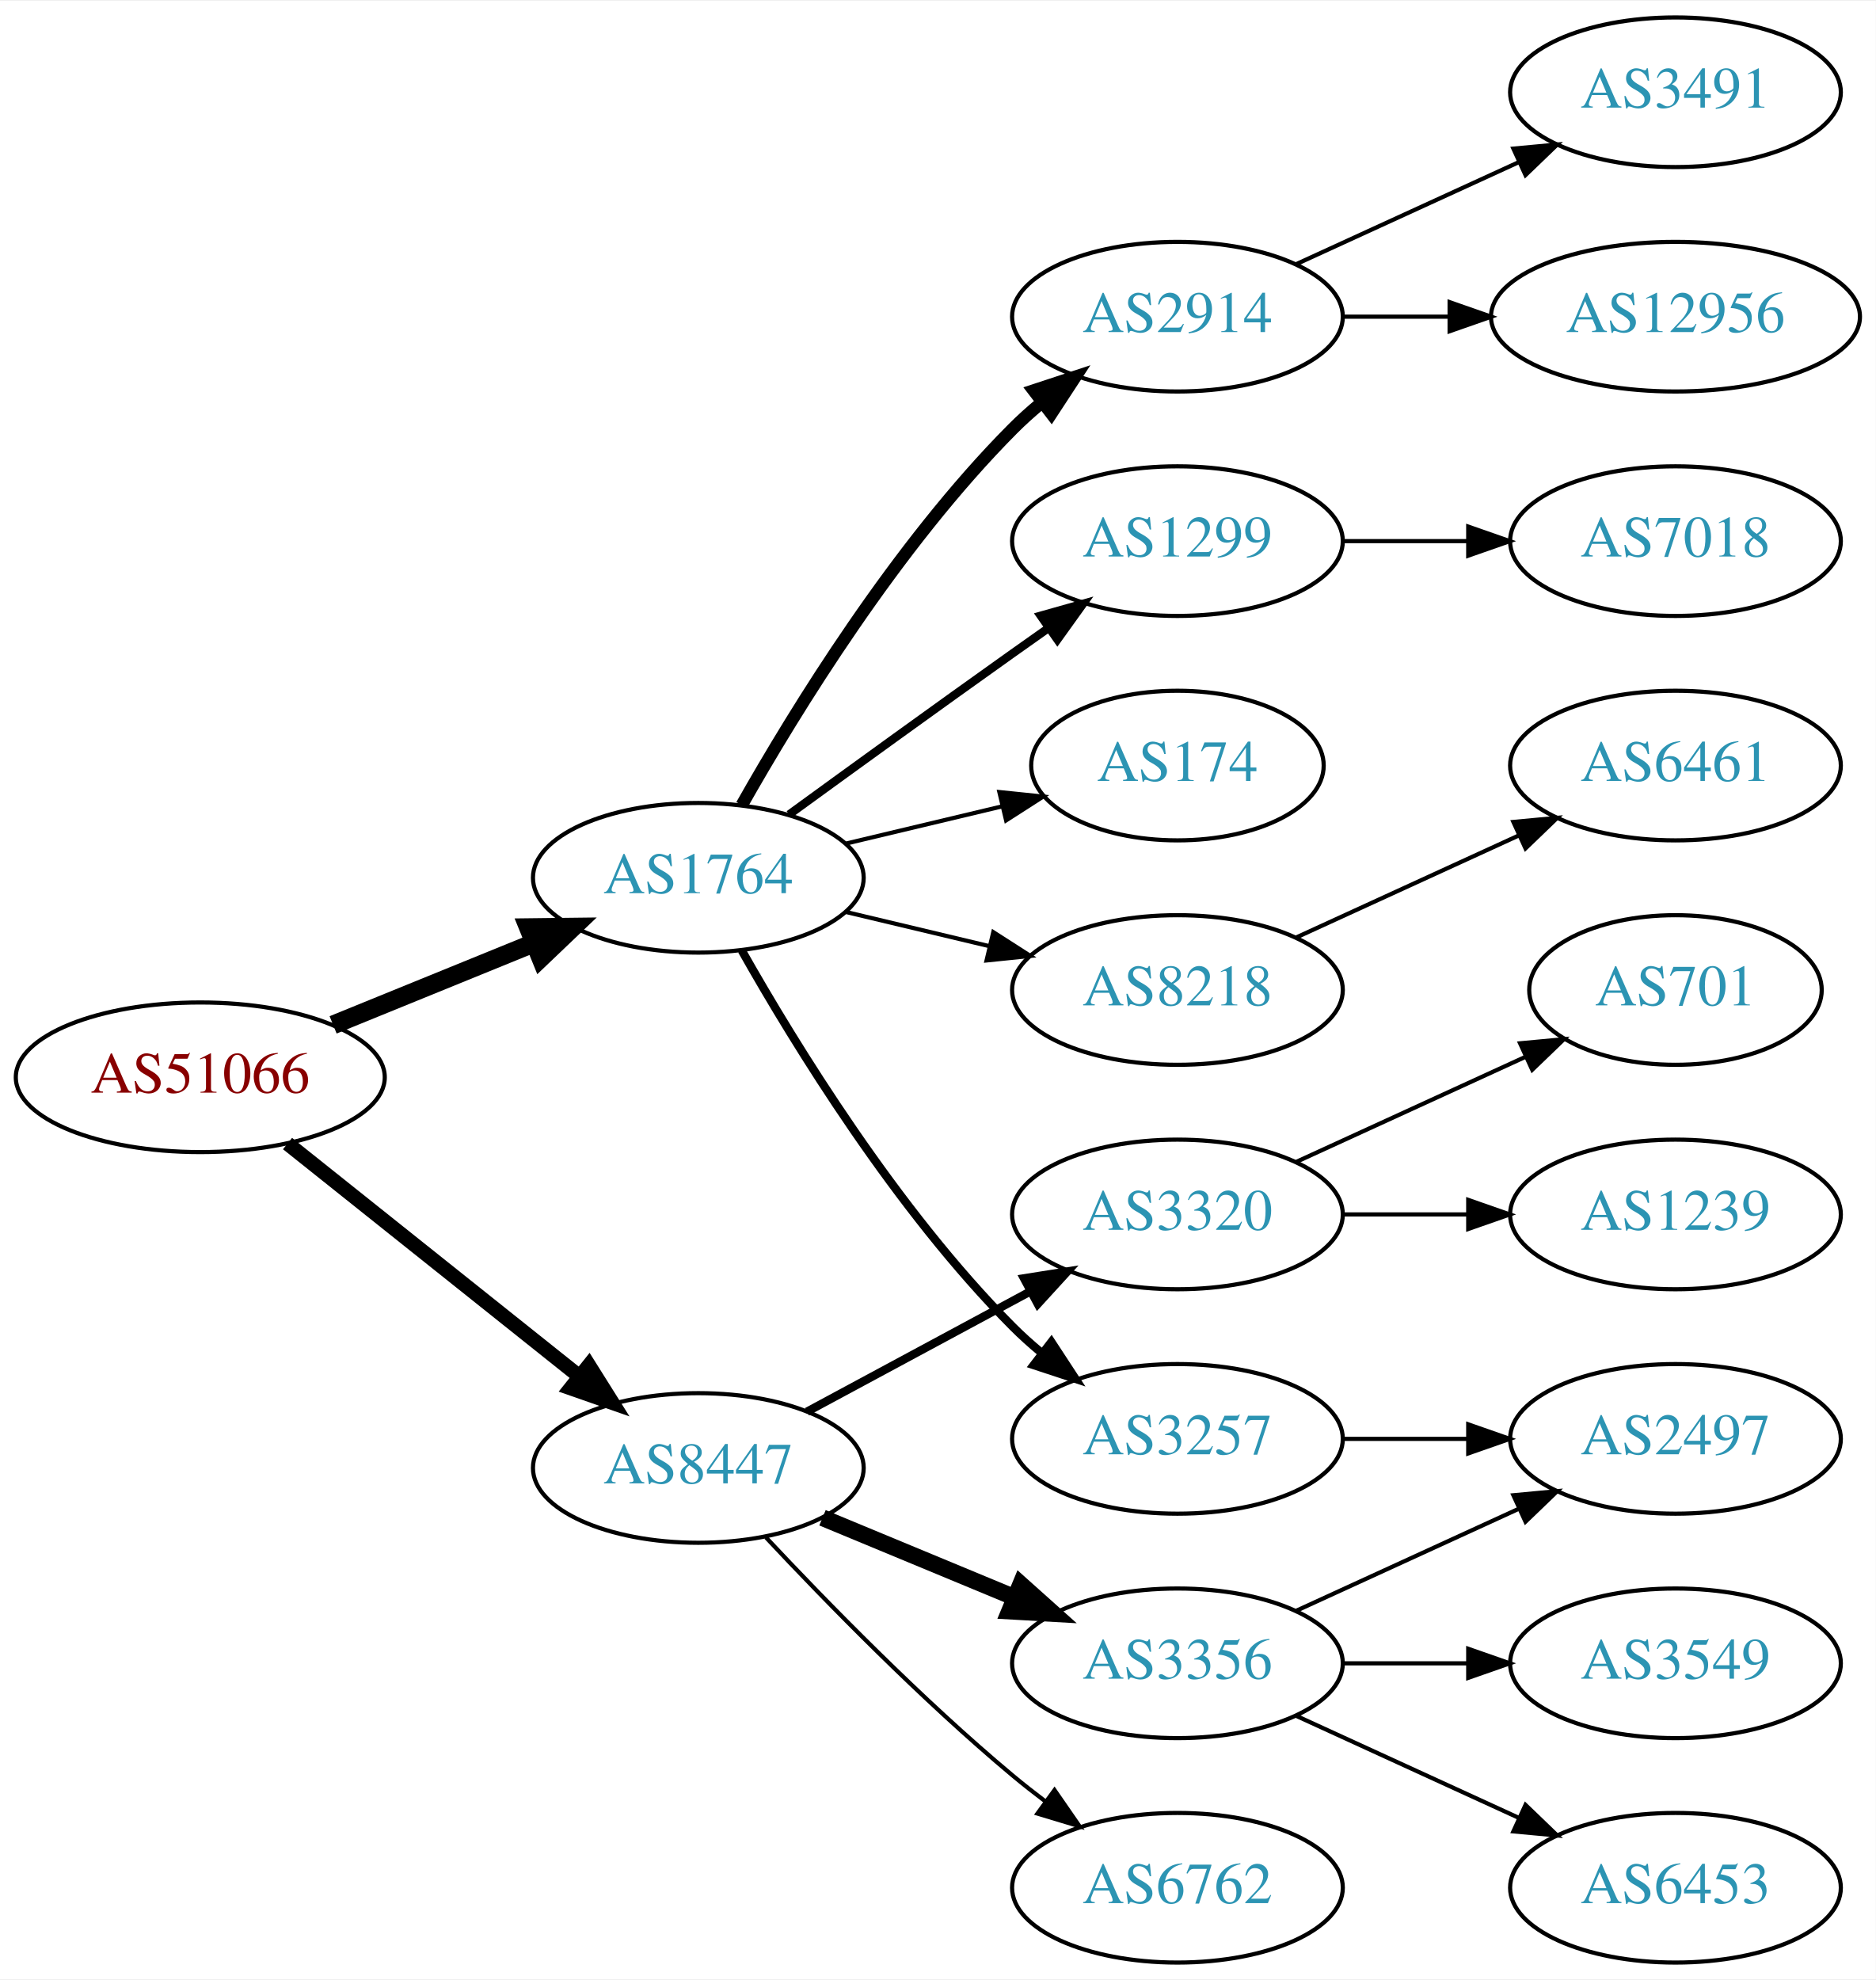
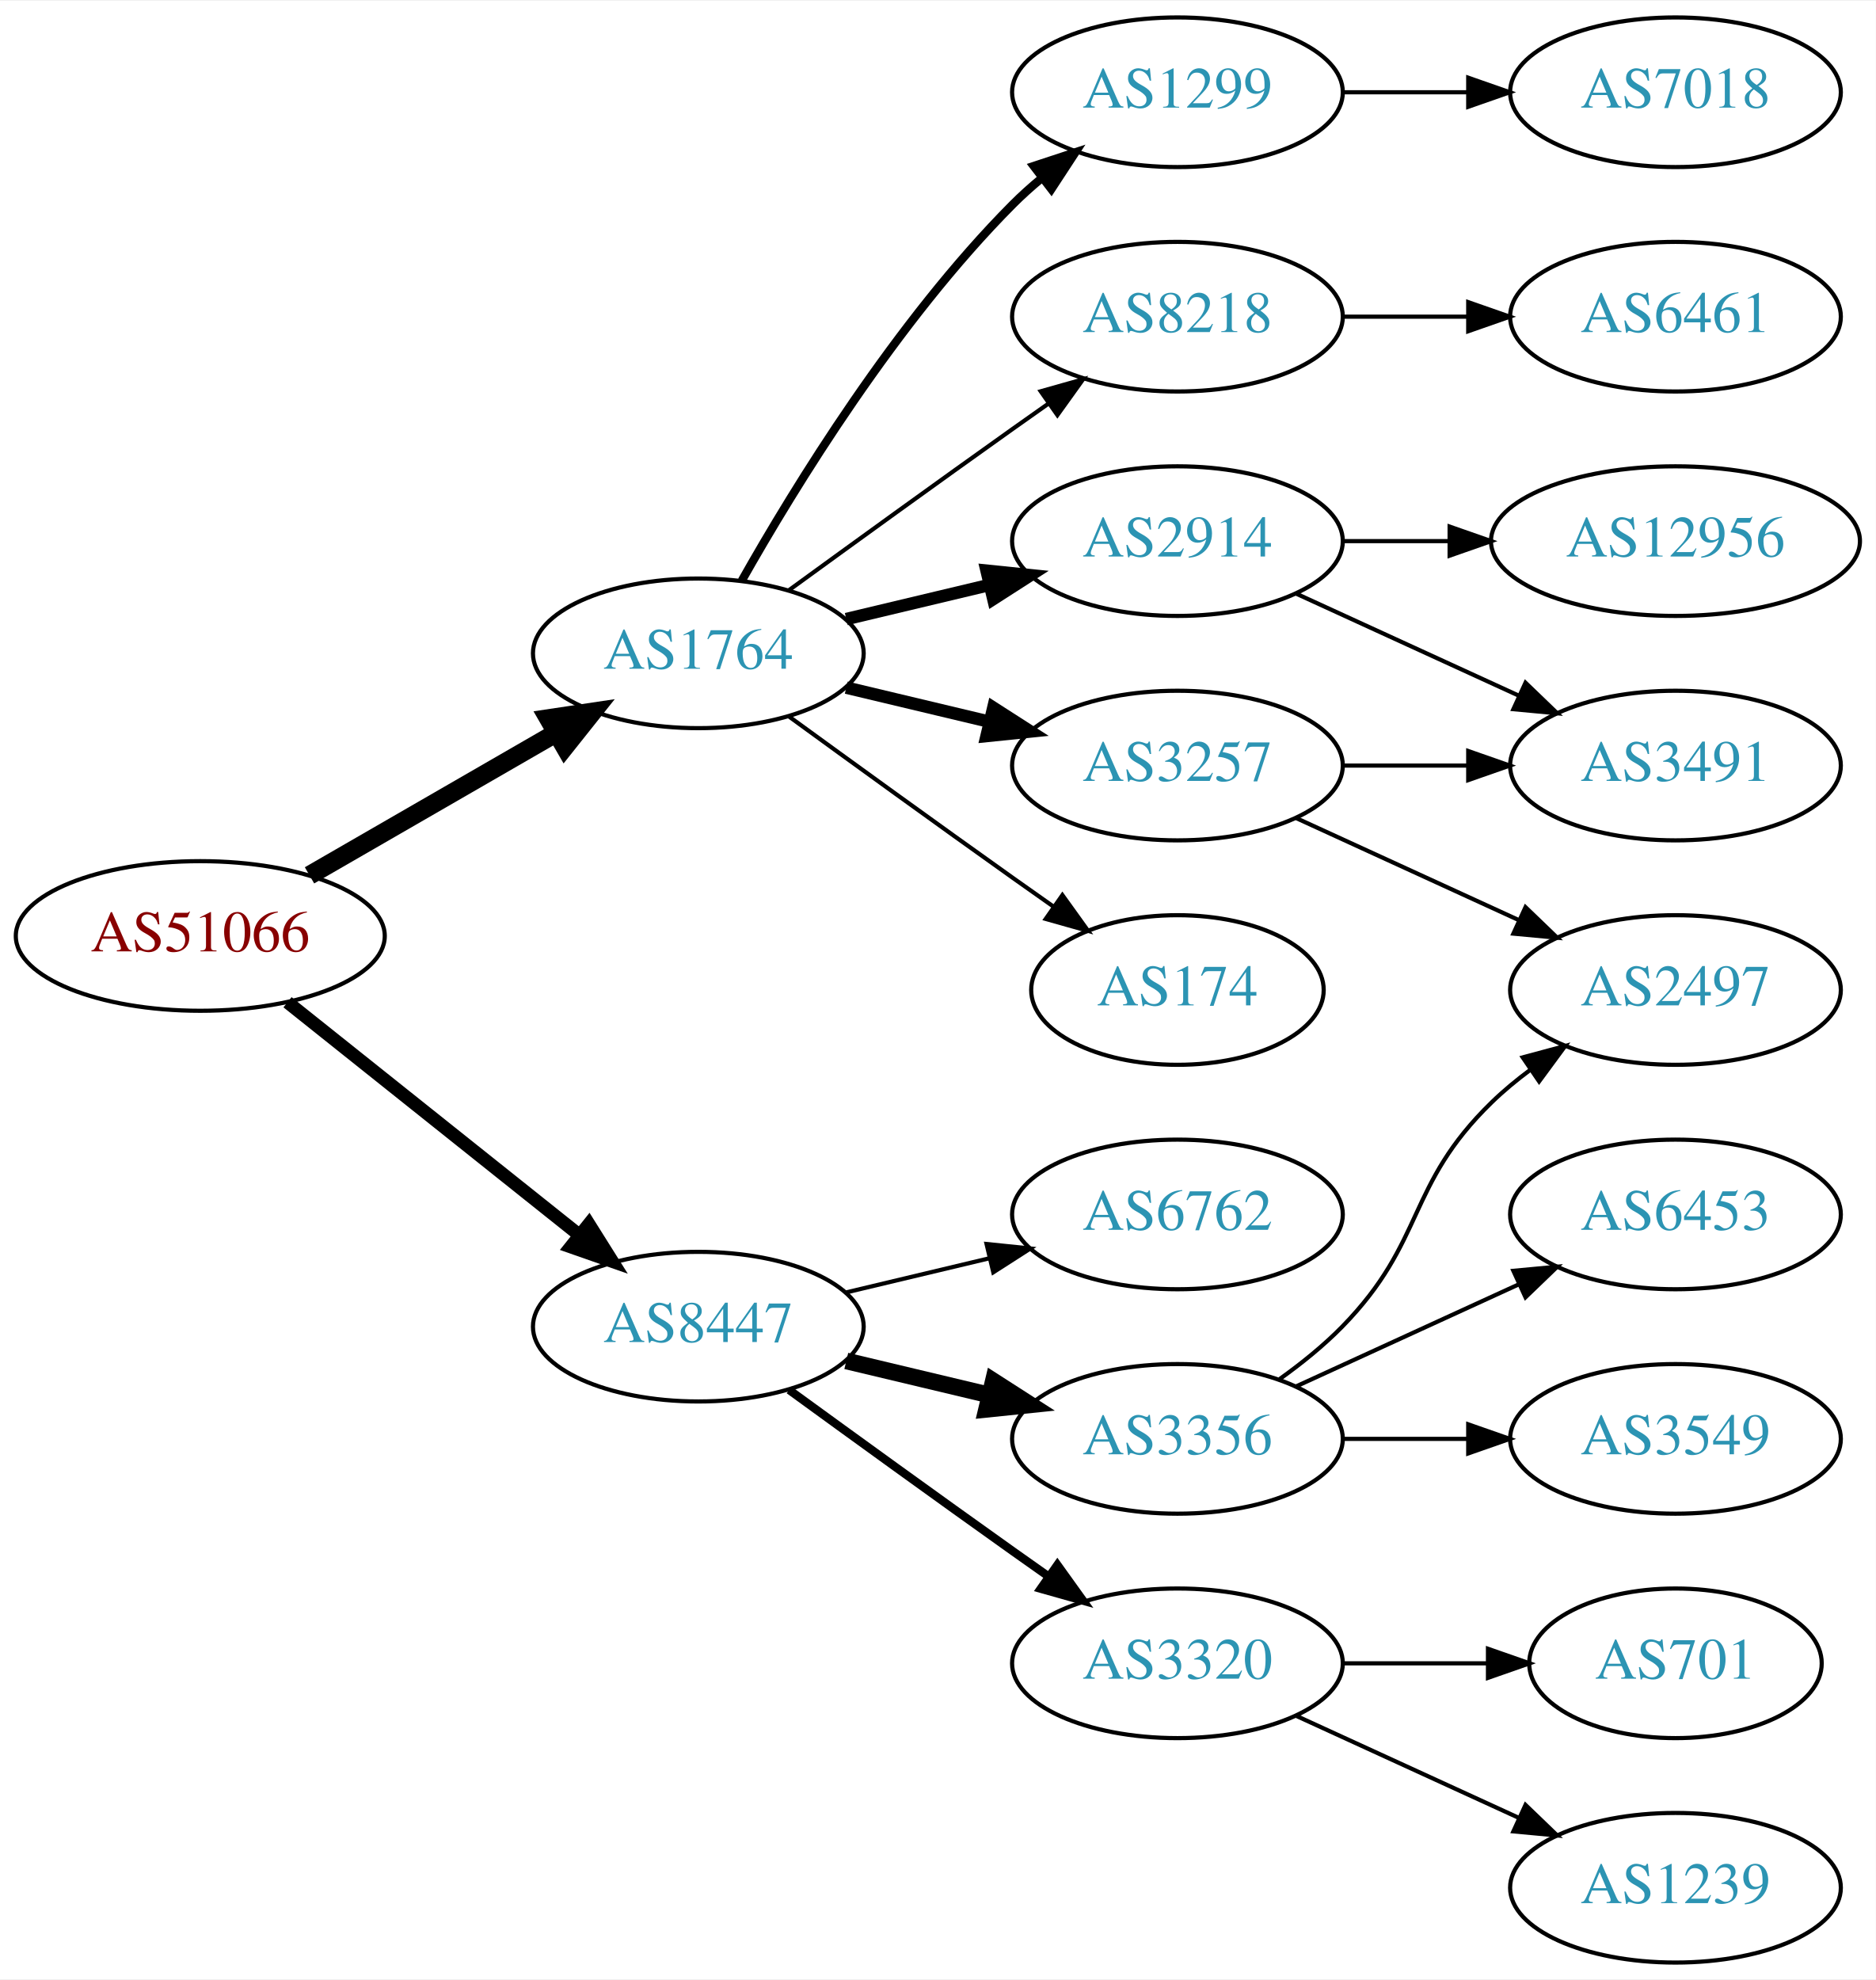
<svg xmlns="http://www.w3.org/2000/svg" xmlns:xlink="http://www.w3.org/1999/xlink" width="451pt" height="476pt" viewBox="0.00 0.00 451.37 476.00">
  <g id="graph0" class="graph" transform="scale(1 1) rotate(0) translate(4 472)">
    <polygon fill="white" stroke="none" points="-4,4 -4,-472 447.37,-472 447.37,4 -4,4" />
    <g id="node1" class="node">
      <g id="a_node1">
        <a xlink:href="/asn/51066" xlink:title="AS51066 ~ AUSTROCONTROL-AS [AT]">
-           <ellipse fill="#ffffff" stroke="black" cx="44.196" cy="-213" rx="44.393" ry="18" />
-           <text text-anchor="middle" x="44.196" y="-209.3" font-family="Times,serif" font-size="14.00" fill="#880000">AS51066</text>
+           <ellipse fill="#ffffff" stroke="black" cx="44.196" cy="-247" rx="44.393" ry="18" />
+           <text text-anchor="middle" x="44.196" y="-243.3" font-family="Times,serif" font-size="14.00" fill="#880000">AS51066</text>
        </a>
      </g>
    </g>
    <g id="node2" class="node">
      <g id="a_node2">
        <a xlink:href="/asn/1764" xlink:title="AS1764 ~ NEXTLAYER-AS [AT]">
-           <ellipse fill="#ffffff" stroke="black" cx="164.039" cy="-261" rx="39.794" ry="18" />
-           <text text-anchor="middle" x="164.039" y="-257.3" font-family="Times,serif" font-size="14.00" fill="#2c94b3">AS1764</text>
+           <ellipse fill="#ffffff" stroke="black" cx="164.039" cy="-315" rx="39.794" ry="18" />
+           <text text-anchor="middle" x="164.039" y="-311.3" font-family="Times,serif" font-size="14.00" fill="#2c94b3">AS1764</text>
        </a>
      </g>
    </g>
    <g id="edge1" class="edge">
-       <path fill="none" stroke="black" stroke-width="4.5" d="M76.158,-225.611C90.954,-231.638 108.811,-238.912 124.479,-245.294" />
-       <polygon fill="black" stroke="black" stroke-width="4.5" points="123.158,-249.007 133.904,-249.133 126.128,-241.714 123.158,-249.007" />
+       <path fill="none" stroke="black" stroke-width="4.5" d="M70.476,-261.588C87.796,-271.582 110.947,-284.941 129.763,-295.799" />
+       <polygon fill="black" stroke="black" stroke-width="4.5" points="127.978,-299.314 138.607,-300.902 131.914,-292.493 127.978,-299.314" />
    </g>
    <g id="node3" class="node">
      <g id="a_node3">
        <a xlink:href="/asn/8447" xlink:title="AS8447 ~ A1 Telekom Austria AG [AT]">
-           <ellipse fill="#ffffff" stroke="black" cx="164.039" cy="-119" rx="39.794" ry="18" />
-           <text text-anchor="middle" x="164.039" y="-115.3" font-family="Times,serif" font-size="14.00" fill="#2c94b3">AS8447</text>
+           <ellipse fill="#ffffff" stroke="black" cx="164.039" cy="-153" rx="39.794" ry="18" />
+           <text text-anchor="middle" x="164.039" y="-149.3" font-family="Times,serif" font-size="14.00" fill="#2c94b3">AS8447</text>
        </a>
      </g>
    </g>
    <g id="edge2" class="edge">
-       <path fill="none" stroke="black" stroke-width="3.5" d="M65.186,-197.054C84.518,-181.634 113.969,-158.141 135.512,-140.957" />
-       <polygon fill="black" stroke="black" stroke-width="3.5" points="137.708,-143.682 143.343,-134.71 133.343,-138.21 137.708,-143.682" />
+       <path fill="none" stroke="black" stroke-width="3.15" d="M65.186,-231.054C84.518,-215.634 113.969,-192.141 135.512,-174.957" />
+       <polygon fill="black" stroke="black" stroke-width="3.15" points="137.708,-177.682 143.343,-168.71 133.343,-172.21 137.708,-177.682" />
    </g>
    <g id="node4" class="node">
      <g id="a_node4">
-         <a xlink:href="/asn/2914" xlink:title="AS2914 ~ NTT America, Inc. [US]">
-           <ellipse fill="#ffffff" stroke="black" cx="279.332" cy="-396" rx="39.794" ry="18" />
-           <text text-anchor="middle" x="279.332" y="-392.3" font-family="Times,serif" font-size="14.00" fill="#2c94b3">AS2914</text>
+         <a xlink:href="/asn/174" xlink:title="AS174 ~ Cogent Communications [US]">
+           <ellipse fill="#ffffff" stroke="black" cx="279.332" cy="-234" rx="35.194" ry="18" />
+           <text text-anchor="middle" x="279.332" y="-230.3" font-family="Times,serif" font-size="14.00" fill="#2c94b3">AS174</text>
        </a>
      </g>
    </g>
    <g id="edge3" class="edge">
-       <path fill="none" stroke="black" stroke-width="3" d="M174.498,-278.49C187.28,-301.096 211.712,-340.886 239.685,-369 241.796,-371.121 244.092,-373.188 246.477,-375.171" />
-       <polygon fill="black" stroke="black" stroke-width="3" points="244.73,-378.242 254.793,-381.556 248.993,-372.69 244.73,-378.242" />
+       <path fill="none" stroke="black" d="M185.887,-299.778C200.821,-288.909 221.435,-273.975 239.685,-261 242.895,-258.718 246.264,-256.339 249.619,-253.982" />
+       <polygon fill="black" stroke="black" points="251.647,-256.834 257.83,-248.23 247.631,-251.101 251.647,-256.834" />
    </g>
    <g id="node5" class="node">
      <g id="a_node5">
-         <a xlink:href="/asn/174" xlink:title="AS174 ~ Cogent Communications [US]">
-           <ellipse fill="#ffffff" stroke="black" cx="279.332" cy="-288" rx="35.194" ry="18" />
-           <text text-anchor="middle" x="279.332" y="-284.3" font-family="Times,serif" font-size="14.00" fill="#2c94b3">AS174</text>
+         <a xlink:href="/asn/3257" xlink:title="AS3257 ~ GTT [DE]">
+           <ellipse fill="#ffffff" stroke="black" cx="279.332" cy="-288" rx="39.794" ry="18" />
+           <text text-anchor="middle" x="279.332" y="-284.3" font-family="Times,serif" font-size="14.00" fill="#2c94b3">AS3257</text>
        </a>
      </g>
    </g>
    <g id="edge4" class="edge">
-       <path fill="none" stroke="black" d="M199.646,-269.248C211.44,-272.058 224.745,-275.229 237.013,-278.153" />
-       <polygon fill="black" stroke="black" points="236.479,-281.624 247.018,-280.537 238.101,-274.814 236.479,-281.624" />
+       <path fill="none" stroke="black" stroke-width="3" d="M199.646,-306.752C210.517,-304.162 222.671,-301.265 234.114,-298.538" />
+       <polygon fill="black" stroke="black" stroke-width="3" points="235.02,-301.92 243.936,-296.197 233.397,-295.111 235.02,-301.92" />
    </g>
    <g id="node6" class="node">
      <g id="a_node6">
        <a xlink:href="/asn/1299" xlink:title="AS1299 ~ Telia Carrier [EU]">
-           <ellipse fill="#ffffff" stroke="black" cx="279.332" cy="-342" rx="39.794" ry="18" />
-           <text text-anchor="middle" x="279.332" y="-338.3" font-family="Times,serif" font-size="14.00" fill="#2c94b3">AS1299</text>
+           <ellipse fill="#ffffff" stroke="black" cx="279.332" cy="-450" rx="39.794" ry="18" />
+           <text text-anchor="middle" x="279.332" y="-446.3" font-family="Times,serif" font-size="14.00" fill="#2c94b3">AS1299</text>
        </a>
      </g>
    </g>
    <g id="edge5" class="edge">
-       <path fill="none" stroke="black" stroke-width="2" d="M185.887,-276.222C200.821,-287.091 221.435,-302.025 239.685,-315 242.506,-317.005 245.449,-319.085 248.397,-321.159" />
-       <polygon fill="black" stroke="black" stroke-width="2" points="246.424,-324.05 256.621,-326.926 250.443,-318.319 246.424,-324.05" />
+       <path fill="none" stroke="black" stroke-width="2" d="M174.498,-332.49C187.28,-355.096 211.712,-394.886 239.685,-423 241.796,-425.121 244.092,-427.188 246.477,-429.171" />
+       <polygon fill="black" stroke="black" stroke-width="2" points="244.73,-432.242 254.793,-435.556 248.993,-426.69 244.73,-432.242" />
    </g>
    <g id="node7" class="node">
      <g id="a_node7">
-         <a xlink:href="/asn/3257" xlink:title="AS3257 ~ GTT [DE]">
-           <ellipse fill="#ffffff" stroke="black" cx="279.332" cy="-126" rx="39.794" ry="18" />
-           <text text-anchor="middle" x="279.332" y="-122.3" font-family="Times,serif" font-size="14.00" fill="#2c94b3">AS3257</text>
+         <a xlink:href="/asn/8218" xlink:title="AS8218 ~ legacy Neotelecoms [FR]">
+           <ellipse fill="#ffffff" stroke="black" cx="279.332" cy="-396" rx="39.794" ry="18" />
+           <text text-anchor="middle" x="279.332" y="-392.3" font-family="Times,serif" font-size="14.00" fill="#2c94b3">AS8218</text>
        </a>
      </g>
    </g>
    <g id="edge6" class="edge">
-       <path fill="none" stroke="black" stroke-width="2" d="M174.498,-243.51C187.28,-220.904 211.712,-181.114 239.685,-153 241.796,-150.879 244.092,-148.812 246.477,-146.829" />
-       <polygon fill="black" stroke="black" stroke-width="2" points="248.993,-149.31 254.793,-140.444 244.73,-143.758 248.993,-149.31" />
+       <path fill="none" stroke="black" d="M185.887,-330.222C200.821,-341.091 221.435,-356.025 239.685,-369 242.506,-371.005 245.449,-373.085 248.397,-375.159" />
+       <polygon fill="black" stroke="black" points="246.424,-378.05 256.621,-380.926 250.443,-372.319 246.424,-378.05" />
    </g>
    <g id="node8" class="node">
      <g id="a_node8">
-         <a xlink:href="/asn/8218" xlink:title="AS8218 ~ legacy Neotelecoms [FR]">
-           <ellipse fill="#ffffff" stroke="black" cx="279.332" cy="-234" rx="39.794" ry="18" />
-           <text text-anchor="middle" x="279.332" y="-230.3" font-family="Times,serif" font-size="14.00" fill="#2c94b3">AS8218</text>
+         <a xlink:href="/asn/2914" xlink:title="AS2914 ~ NTT America, Inc. [US]">
+           <ellipse fill="#ffffff" stroke="black" cx="279.332" cy="-342" rx="39.794" ry="18" />
+           <text text-anchor="middle" x="279.332" y="-338.3" font-family="Times,serif" font-size="14.00" fill="#2c94b3">AS2914</text>
        </a>
      </g>
    </g>
    <g id="edge7" class="edge">
-       <path fill="none" stroke="black" d="M199.646,-252.752C210.517,-250.162 222.671,-247.265 234.114,-244.538" />
-       <polygon fill="black" stroke="black" points="235.02,-247.92 243.936,-242.197 233.397,-241.111 235.02,-247.92" />
+       <path fill="none" stroke="black" stroke-width="3" d="M199.646,-323.248C210.517,-325.838 222.671,-328.735 234.114,-331.462" />
+       <polygon fill="black" stroke="black" stroke-width="3" points="233.397,-334.889 243.936,-333.803 235.02,-328.08 233.397,-334.889" />
    </g>
    <g id="node14" class="node">
      <g id="a_node14">
        <a xlink:href="/asn/3356" xlink:title="AS3356 ~ Level 3 Parent, LLC [US]">
-           <ellipse fill="#ffffff" stroke="black" cx="279.332" cy="-72" rx="39.794" ry="18" />
-           <text text-anchor="middle" x="279.332" y="-68.3" font-family="Times,serif" font-size="14.00" fill="#2c94b3">AS3356</text>
-         </a>
-       </g>
-     </g>
-     <g id="edge13" class="edge">
-       <path fill="none" stroke="black" stroke-width="4" d="M193.92,-107.018C207.903,-101.218 224.884,-94.173 239.938,-87.928" />
-       <polygon fill="black" stroke="black" stroke-width="4" points="241.607,-91.025 249.503,-83.96 238.925,-84.559 241.607,-91.025" />
+           <ellipse fill="#ffffff" stroke="black" cx="279.332" cy="-126" rx="39.794" ry="18" />
+           <text text-anchor="middle" x="279.332" y="-122.3" font-family="Times,serif" font-size="14.00" fill="#2c94b3">AS3356</text>
+         </a>
+       </g>
+     </g>
+     <g id="edge14" class="edge">
+       <path fill="none" stroke="black" stroke-width="4" d="M199.646,-144.752C210.517,-142.162 222.671,-139.265 234.114,-136.538" />
+       <polygon fill="black" stroke="black" stroke-width="4" points="235.02,-139.92 243.936,-134.197 233.397,-133.111 235.02,-139.92" />
    </g>
    <g id="node15" class="node">
      <g id="a_node15">
-         <a xlink:href="/asn/6762" xlink:title="AS6762 ~ TELECOM ITALIA SPARKLE S.p.A. [IT]">
-           <ellipse fill="#ffffff" stroke="black" cx="279.332" cy="-18" rx="39.794" ry="18" />
-           <text text-anchor="middle" x="279.332" y="-14.3" font-family="Times,serif" font-size="14.00" fill="#2c94b3">AS6762</text>
-         </a>
-       </g>
-     </g>
-     <g id="edge14" class="edge">
-       <path fill="none" stroke="black" d="M180.305,-102.296C194.891,-86.729 217.829,-63.239 239.685,-45 242.199,-42.902 244.87,-40.801 247.589,-38.748" />
-       <polygon fill="black" stroke="black" points="249.751,-41.504 255.777,-32.789 245.632,-35.844 249.751,-41.504" />
+         <a xlink:href="/asn/3320" xlink:title="AS3320 ~ DTAG [DE]">
+           <ellipse fill="#ffffff" stroke="black" cx="279.332" cy="-72" rx="39.794" ry="18" />
+           <text text-anchor="middle" x="279.332" y="-68.3" font-family="Times,serif" font-size="14.00" fill="#2c94b3">AS3320</text>
+         </a>
+       </g>
+     </g>
+     <g id="edge15" class="edge">
+       <path fill="none" stroke="black" stroke-width="2" d="M185.887,-137.778C200.821,-126.909 221.435,-111.975 239.685,-99 242.506,-96.995 245.449,-94.915 248.397,-92.841" />
+       <polygon fill="black" stroke="black" stroke-width="2" points="250.443,-95.681 256.621,-87.074 246.424,-89.95 250.443,-95.681" />
    </g>
    <g id="node16" class="node">
      <g id="a_node16">
-         <a xlink:href="/asn/3320" xlink:title="AS3320 ~ DTAG [DE]">
+         <a xlink:href="/asn/6762" xlink:title="AS6762 ~ TELECOM ITALIA SPARKLE S.p.A. [IT]">
          <ellipse fill="#ffffff" stroke="black" cx="279.332" cy="-180" rx="39.794" ry="18" />
-           <text text-anchor="middle" x="279.332" y="-176.3" font-family="Times,serif" font-size="14.00" fill="#2c94b3">AS3320</text>
-         </a>
-       </g>
-     </g>
-     <g id="edge15" class="edge">
-       <path fill="none" stroke="black" stroke-width="2" d="M190.182,-132.538C205.913,-141.008 226.397,-152.037 243.659,-161.331" />
-       <polygon fill="black" stroke="black" stroke-width="2" points="242.403,-164.63 252.867,-166.289 245.721,-158.467 242.403,-164.63" />
+           <text text-anchor="middle" x="279.332" y="-176.3" font-family="Times,serif" font-size="14.00" fill="#2c94b3">AS6762</text>
+         </a>
+       </g>
+     </g>
+     <g id="edge16" class="edge">
+       <path fill="none" stroke="black" d="M199.646,-161.248C210.517,-163.838 222.671,-166.735 234.114,-169.462" />
+       <polygon fill="black" stroke="black" points="233.397,-172.889 243.936,-171.803 235.02,-166.08 233.397,-172.889" />
+     </g>
+     <g id="node9" class="node">
+       <g id="a_node9">
+         <a xlink:href="/asn/3491" xlink:title="AS3491 ~ PCCW Global, Inc. [US]">
+           <ellipse fill="#ffffff" stroke="black" cx="399.174" cy="-288" rx="39.794" ry="18" />
+           <text text-anchor="middle" x="399.174" y="-284.3" font-family="Times,serif" font-size="14.00" fill="#2c94b3">AS3491</text>
+         </a>
+       </g>
+     </g>
+     <g id="edge8" class="edge">
+       <path fill="none" stroke="black" d="M319.244,-288C328.798,-288 339.147,-288 349.11,-288" />
+       <polygon fill="black" stroke="black" points="349.302,-291.5 359.302,-288 349.302,-284.5 349.302,-291.5" />
    </g>
    <g id="node10" class="node">
      <g id="a_node10">
-         <a xlink:href="/asn/3491" xlink:title="AS3491 ~ PCCW Global, Inc. [US]">
+         <a xlink:href="/asn/2497" xlink:title="AS2497 ~ Internet Initiative Japan Inc. [JP]">
+           <ellipse fill="#ffffff" stroke="black" cx="399.174" cy="-234" rx="39.794" ry="18" />
+           <text text-anchor="middle" x="399.174" y="-230.3" font-family="Times,serif" font-size="14.00" fill="#2c94b3">AS2497</text>
+         </a>
+       </g>
+     </g>
+     <g id="edge9" class="edge">
+       <path fill="none" stroke="black" d="M307.96,-275.339C323.917,-268.027 344.188,-258.739 361.471,-250.819" />
+       <polygon fill="black" stroke="black" points="363.085,-253.929 370.718,-246.581 360.169,-247.565 363.085,-253.929" />
+     </g>
+     <g id="node13" class="node">
+       <g id="a_node13">
+         <a xlink:href="/asn/7018" xlink:title="AS7018 ~ AT&amp;T Services, Inc. [US]">
          <ellipse fill="#ffffff" stroke="black" cx="399.174" cy="-450" rx="39.794" ry="18" />
-           <text text-anchor="middle" x="399.174" y="-446.3" font-family="Times,serif" font-size="14.00" fill="#2c94b3">AS3491</text>
-         </a>
-       </g>
-     </g>
-     <g id="edge9" class="edge">
-       <path fill="none" stroke="black" d="M307.96,-408.661C323.917,-415.973 344.188,-425.261 361.471,-433.181" />
-       <polygon fill="black" stroke="black" points="360.169,-436.435 370.718,-437.419 363.085,-430.071 360.169,-436.435" />
+           <text text-anchor="middle" x="399.174" y="-446.3" font-family="Times,serif" font-size="14.00" fill="#2c94b3">AS7018</text>
+         </a>
+       </g>
+     </g>
+     <g id="edge13" class="edge">
+       <path fill="none" stroke="black" d="M319.244,-450C328.798,-450 339.147,-450 349.11,-450" />
+       <polygon fill="black" stroke="black" points="349.302,-453.5 359.302,-450 349.302,-446.5 349.302,-453.5" />
    </g>
    <g id="node11" class="node">
      <g id="a_node11">
-         <a xlink:href="/asn/12956" xlink:title="AS12956 ~ TELXIUS [ES]">
-           <ellipse fill="#ffffff" stroke="black" cx="399.174" cy="-396" rx="44.393" ry="18" />
-           <text text-anchor="middle" x="399.174" y="-392.3" font-family="Times,serif" font-size="14.00" fill="#2c94b3">AS12956</text>
+         <a xlink:href="/asn/6461" xlink:title="AS6461 ~ Zayo Bandwidth [US]">
+           <ellipse fill="#ffffff" stroke="black" cx="399.174" cy="-396" rx="39.794" ry="18" />
+           <text text-anchor="middle" x="399.174" y="-392.3" font-family="Times,serif" font-size="14.00" fill="#2c94b3">AS6461</text>
        </a>
      </g>
    </g>
    <g id="edge10" class="edge">
-       <path fill="none" stroke="black" d="M319.244,-396C327.347,-396 336.022,-396 344.548,-396" />
-       <polygon fill="black" stroke="black" points="344.826,-399.5 354.826,-396 344.826,-392.5 344.826,-399.5" />
-     </g>
-     <g id="node9" class="node">
-       <g id="a_node9">
-         <a xlink:href="/asn/7018" xlink:title="AS7018 ~ AT&amp;T Services, Inc. [US]">
-           <ellipse fill="#ffffff" stroke="black" cx="399.174" cy="-342" rx="39.794" ry="18" />
-           <text text-anchor="middle" x="399.174" y="-338.3" font-family="Times,serif" font-size="14.00" fill="#2c94b3">AS7018</text>
-         </a>
-       </g>
-     </g>
-     <g id="edge8" class="edge">
-       <path fill="none" stroke="black" d="M319.244,-342C328.798,-342 339.147,-342 349.11,-342" />
-       <polygon fill="black" stroke="black" points="349.302,-345.5 359.302,-342 349.302,-338.5 349.302,-345.5" />
+       <path fill="none" stroke="black" d="M319.244,-396C328.798,-396 339.147,-396 349.11,-396" />
+       <polygon fill="black" stroke="black" points="349.302,-399.5 359.302,-396 349.302,-392.5 349.302,-399.5" />
+     </g>
+     <g id="edge12" class="edge">
+       <path fill="none" stroke="black" d="M307.96,-329.339C323.917,-322.027 344.188,-312.739 361.471,-304.819" />
+       <polygon fill="black" stroke="black" points="363.085,-307.929 370.718,-300.581 360.169,-301.565 363.085,-307.929" />
    </g>
    <g id="node12" class="node">
      <g id="a_node12">
-         <a xlink:href="/asn/2497" xlink:title="AS2497 ~ Internet Initiative Japan Inc. [JP]">
+         <a xlink:href="/asn/12956" xlink:title="AS12956 ~ TELXIUS [ES]">
+           <ellipse fill="#ffffff" stroke="black" cx="399.174" cy="-342" rx="44.393" ry="18" />
+           <text text-anchor="middle" x="399.174" y="-338.3" font-family="Times,serif" font-size="14.00" fill="#2c94b3">AS12956</text>
+         </a>
+       </g>
+     </g>
+     <g id="edge11" class="edge">
+       <path fill="none" stroke="black" d="M319.244,-342C327.347,-342 336.022,-342 344.548,-342" />
+       <polygon fill="black" stroke="black" points="344.826,-345.5 354.826,-342 344.826,-338.5 344.826,-345.5" />
+     </g>
+     <g id="edge21" class="edge">
+       <path fill="none" stroke="black" d="M303.926,-140.389C309.182,-144.148 314.513,-148.437 318.978,-153 339.151,-173.617 334.285,-186.906 354.978,-207 357.823,-209.763 360.997,-212.386 364.297,-214.834" />
+       <polygon fill="black" stroke="black" points="362.414,-217.786 372.645,-220.538 366.363,-212.006 362.414,-217.786" />
+     </g>
+     <g id="node19" class="node">
+       <g id="a_node19">
+         <a xlink:href="/asn/3549" xlink:title="AS3549 ~ Level 3 Parent, LLC [US]">
          <ellipse fill="#ffffff" stroke="black" cx="399.174" cy="-126" rx="39.794" ry="18" />
-           <text text-anchor="middle" x="399.174" y="-122.3" font-family="Times,serif" font-size="14.00" fill="#2c94b3">AS2497</text>
-         </a>
-       </g>
-     </g>
-     <g id="edge11" class="edge">
+           <text text-anchor="middle" x="399.174" y="-122.3" font-family="Times,serif" font-size="14.00" fill="#2c94b3">AS3549</text>
+         </a>
+       </g>
+     </g>
+     <g id="edge19" class="edge">
      <path fill="none" stroke="black" d="M319.244,-126C328.798,-126 339.147,-126 349.11,-126" />
      <polygon fill="black" stroke="black" points="349.302,-129.5 359.302,-126 349.302,-122.5 349.302,-129.5" />
    </g>
-     <g id="node13" class="node">
-       <g id="a_node13">
-         <a xlink:href="/asn/6461" xlink:title="AS6461 ~ Zayo Bandwidth [US]">
-           <ellipse fill="#ffffff" stroke="black" cx="399.174" cy="-288" rx="39.794" ry="18" />
-           <text text-anchor="middle" x="399.174" y="-284.3" font-family="Times,serif" font-size="14.00" fill="#2c94b3">AS6461</text>
-         </a>
-       </g>
-     </g>
-     <g id="edge12" class="edge">
-       <path fill="none" stroke="black" d="M307.96,-246.661C323.917,-253.973 344.188,-263.261 361.471,-271.181" />
-       <polygon fill="black" stroke="black" points="360.169,-274.435 370.718,-275.419 363.085,-268.071 360.169,-274.435" />
-     </g>
-     <g id="edge18" class="edge">
-       <path fill="none" stroke="black" d="M307.96,-84.661C323.917,-91.973 344.188,-101.261 361.471,-109.181" />
-       <polygon fill="black" stroke="black" points="360.169,-112.435 370.718,-113.419 363.085,-106.071 360.169,-112.435" />
+     <g id="node20" class="node">
+       <g id="a_node20">
+         <a xlink:href="/asn/6453" xlink:title="AS6453 ~ TATA COMMUNICATIONS (AMERICA) INC [US]">
+           <ellipse fill="#ffffff" stroke="black" cx="399.174" cy="-180" rx="39.794" ry="18" />
+           <text text-anchor="middle" x="399.174" y="-176.3" font-family="Times,serif" font-size="14.00" fill="#2c94b3">AS6453</text>
+         </a>
+       </g>
+     </g>
+     <g id="edge20" class="edge">
+       <path fill="none" stroke="black" d="M307.96,-138.661C323.917,-145.973 344.188,-155.261 361.471,-163.181" />
+       <polygon fill="black" stroke="black" points="360.169,-166.435 370.718,-167.419 363.085,-160.071 360.169,-166.435" />
    </g>
    <g id="node17" class="node">
      <g id="a_node17">
-         <a xlink:href="/asn/3549" xlink:title="AS3549 ~ Level 3 Parent, LLC [US]">
-           <ellipse fill="#ffffff" stroke="black" cx="399.174" cy="-72" rx="39.794" ry="18" />
-           <text text-anchor="middle" x="399.174" y="-68.3" font-family="Times,serif" font-size="14.00" fill="#2c94b3">AS3549</text>
-         </a>
-       </g>
-     </g>
-     <g id="edge16" class="edge">
-       <path fill="none" stroke="black" d="M319.244,-72C328.798,-72 339.147,-72 349.11,-72" />
-       <polygon fill="black" stroke="black" points="349.302,-75.5 359.302,-72 349.302,-68.5 349.302,-75.5" />
+         <a xlink:href="/asn/701" xlink:title="AS701 ~ UUNET [US]">
+           <ellipse fill="#ffffff" stroke="black" cx="399.174" cy="-72" rx="35.194" ry="18" />
+           <text text-anchor="middle" x="399.174" y="-68.3" font-family="Times,serif" font-size="14.00" fill="#2c94b3">AS701</text>
+         </a>
+       </g>
+     </g>
+     <g id="edge17" class="edge">
+       <path fill="none" stroke="black" d="M319.244,-72C330.331,-72 342.491,-72 353.873,-72" />
+       <polygon fill="black" stroke="black" points="354.055,-75.5 364.055,-72 354.055,-68.5 354.055,-75.5" />
    </g>
    <g id="node18" class="node">
      <g id="a_node18">
-         <a xlink:href="/asn/6453" xlink:title="AS6453 ~ TATA COMMUNICATIONS (AMERICA) INC [US]">
+         <a xlink:href="/asn/1239" xlink:title="AS1239 ~ Sprint [US]">
          <ellipse fill="#ffffff" stroke="black" cx="399.174" cy="-18" rx="39.794" ry="18" />
-           <text text-anchor="middle" x="399.174" y="-14.3" font-family="Times,serif" font-size="14.00" fill="#2c94b3">AS6453</text>
-         </a>
-       </g>
-     </g>
-     <g id="edge17" class="edge">
+           <text text-anchor="middle" x="399.174" y="-14.3" font-family="Times,serif" font-size="14.00" fill="#2c94b3">AS1239</text>
+         </a>
+       </g>
+     </g>
+     <g id="edge18" class="edge">
      <path fill="none" stroke="black" d="M307.96,-59.339C323.917,-52.027 344.188,-42.739 361.471,-34.819" />
      <polygon fill="black" stroke="black" points="363.085,-37.929 370.718,-30.581 360.169,-31.565 363.085,-37.929" />
    </g>
-     <g id="node19" class="node">
-       <g id="a_node19">
-         <a xlink:href="/asn/1239" xlink:title="AS1239 ~ Sprint [US]">
-           <ellipse fill="#ffffff" stroke="black" cx="399.174" cy="-180" rx="39.794" ry="18" />
-           <text text-anchor="middle" x="399.174" y="-176.3" font-family="Times,serif" font-size="14.00" fill="#2c94b3">AS1239</text>
-         </a>
-       </g>
-     </g>
-     <g id="edge19" class="edge">
-       <path fill="none" stroke="black" d="M319.244,-180C328.798,-180 339.147,-180 349.11,-180" />
-       <polygon fill="black" stroke="black" points="349.302,-183.5 359.302,-180 349.302,-176.5 349.302,-183.5" />
-     </g>
-     <g id="node20" class="node">
-       <g id="a_node20">
-         <a xlink:href="/asn/701" xlink:title="AS701 ~ UUNET [US]">
-           <ellipse fill="#ffffff" stroke="black" cx="399.174" cy="-234" rx="35.194" ry="18" />
-           <text text-anchor="middle" x="399.174" y="-230.3" font-family="Times,serif" font-size="14.00" fill="#2c94b3">AS701</text>
-         </a>
-       </g>
-     </g>
-     <g id="edge20" class="edge">
-       <path fill="none" stroke="black" d="M307.96,-192.661C324.377,-200.183 345.358,-209.798 362.955,-217.861" />
-       <polygon fill="black" stroke="black" points="361.783,-221.174 372.332,-222.158 364.7,-214.811 361.783,-221.174" />
-     </g>
  </g>
</svg>
